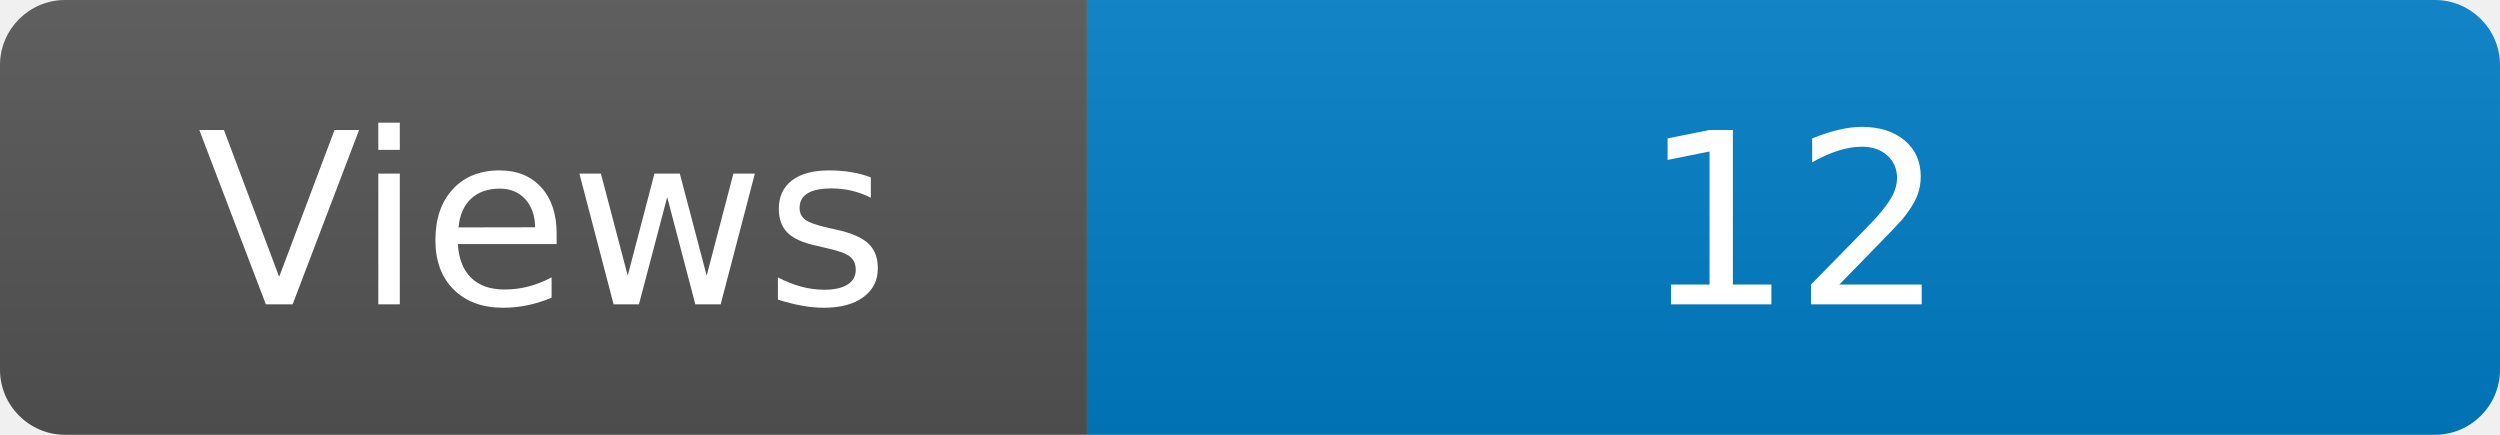
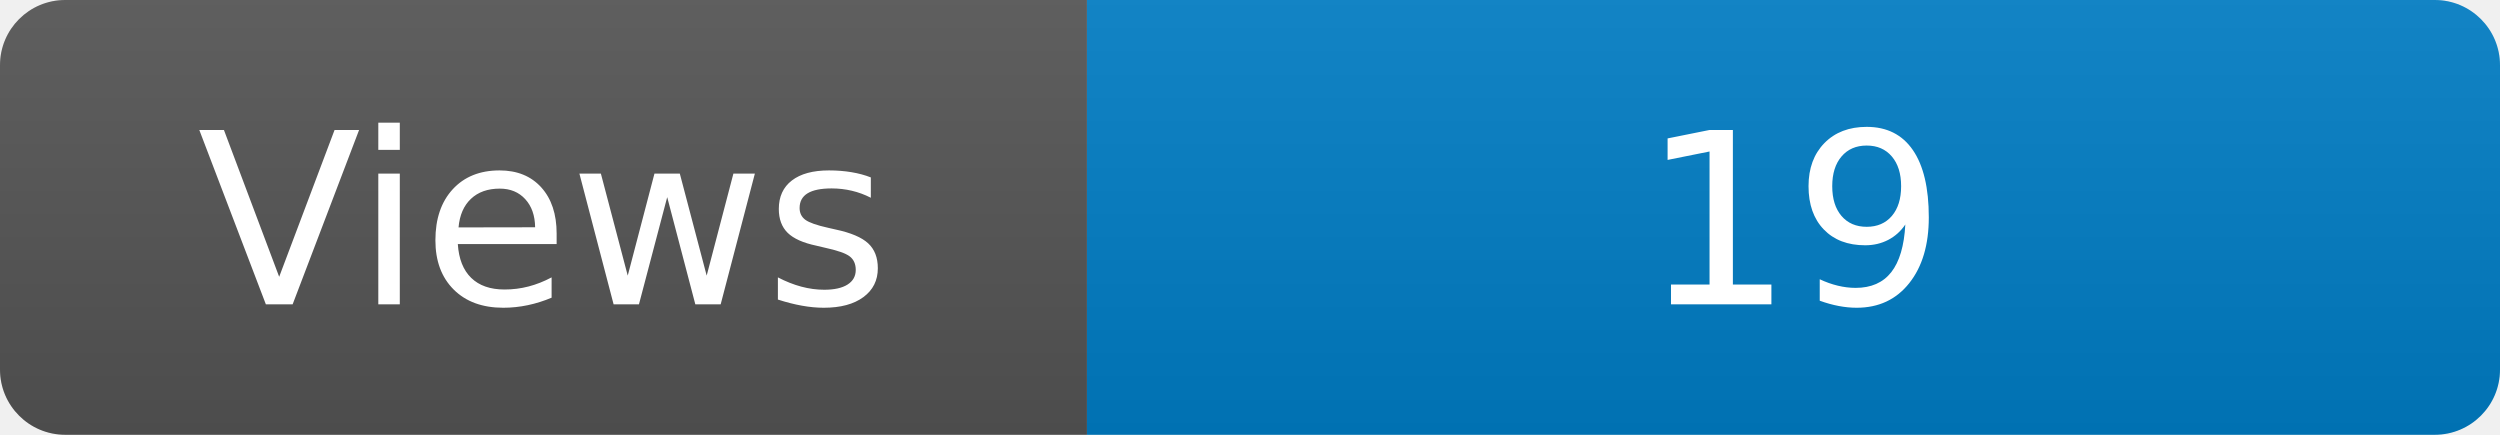
<svg xmlns="http://www.w3.org/2000/svg" width="115" height="20" role="img" aria-label="Maintained?: yes">
  <linearGradient id="s" x2="0" y2="100%">
    <stop offset="0" stop-color="#bbb" stop-opacity=".1" />
    <stop offset="1" stop-opacity=".1" />
  </linearGradient>
  <clipPath id="r">
    <rect width="115" height="20" rx="3" fill="#fff" />
  </clipPath>
  <g clip-path="url(#r)">
    <rect width="50" height="20" fill="#555" />
    <rect x="50" width="160" height="20" fill="#007ec6" />
    <rect width="115" height="20" fill="url(#s)" />
  </g>
  <g fill="#fff" text-anchor="middle" font-family="Verdana,Geneva,DejaVu Sans,sans-serif" font-size="110">
    <text x="250" y="140" transform="scale(.1)" fill="#fff">Views</text>
-     <text x="825" y="140" transform="scale(.1)" fill="#fff">12</text>
+     <text x="825" y="140" transform="scale(.1)" fill="#fff">19</text>
  </g>
</svg>
